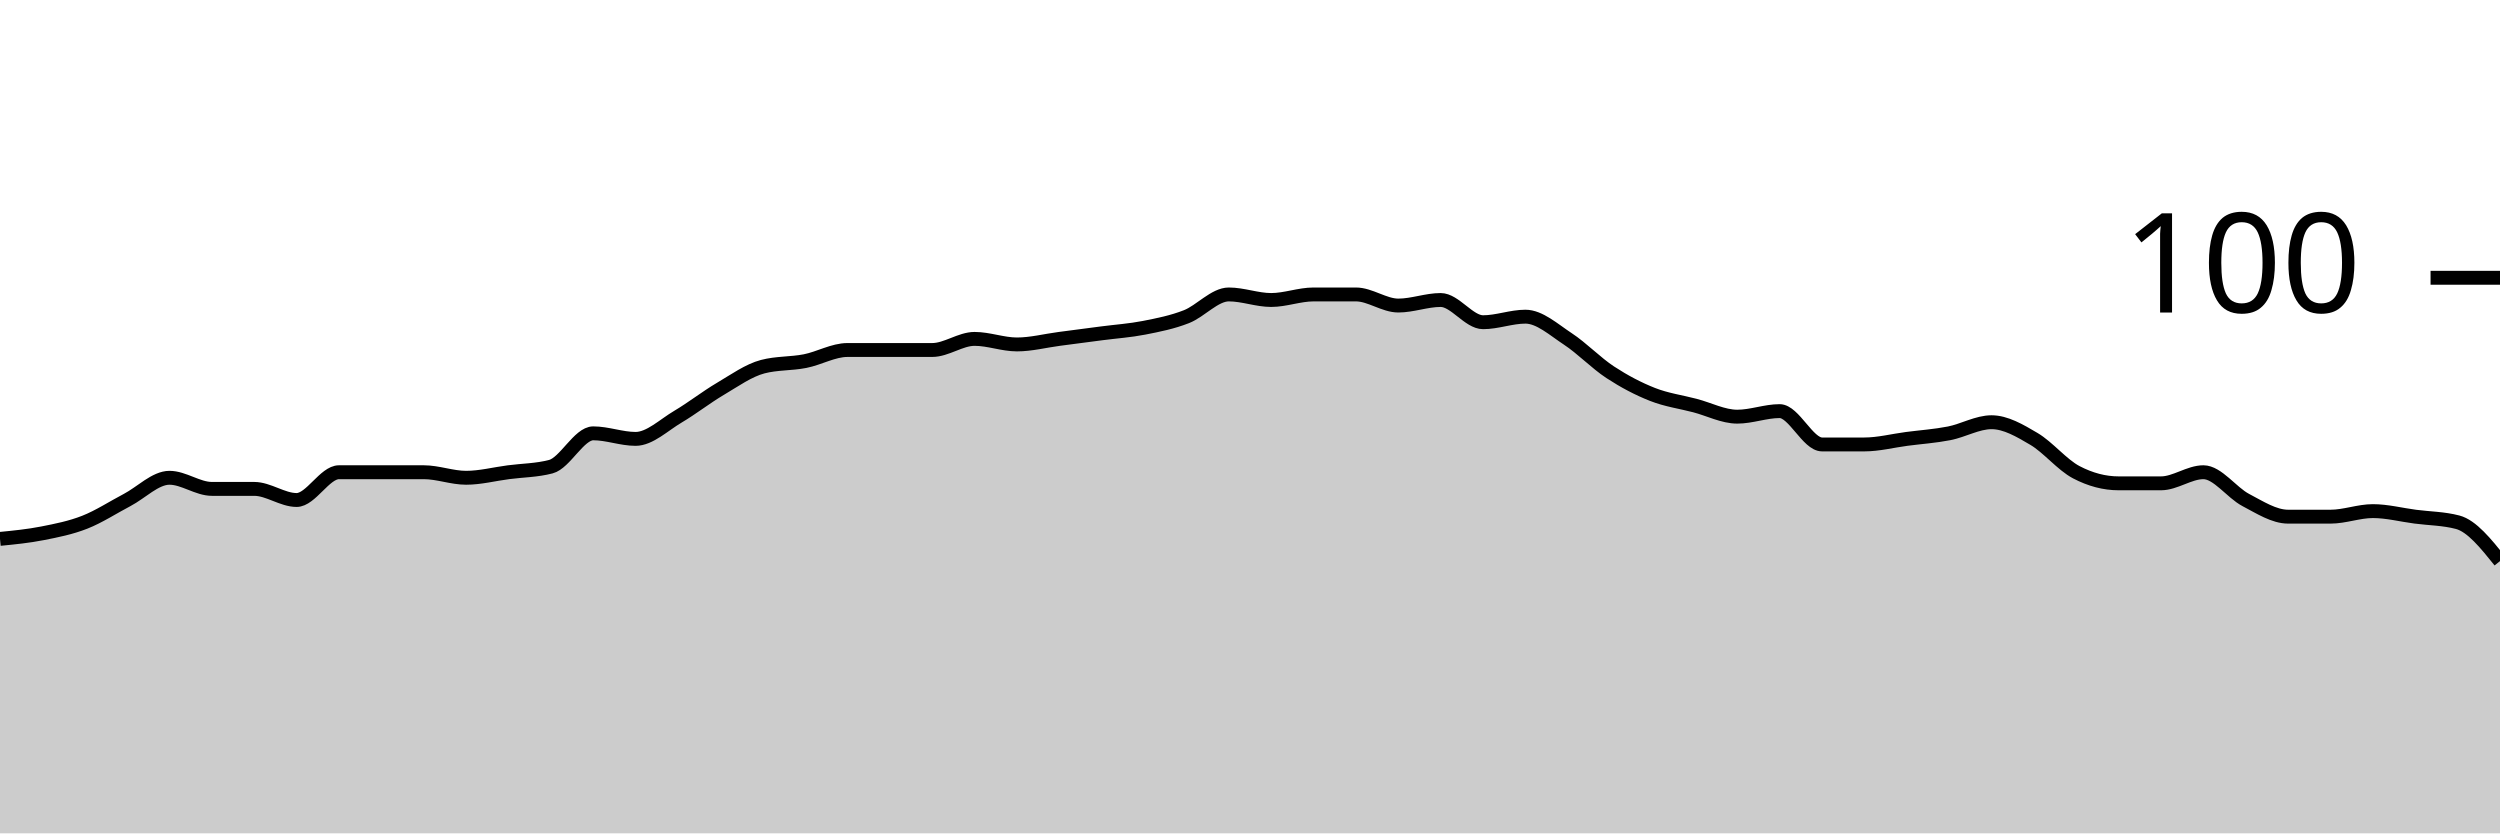
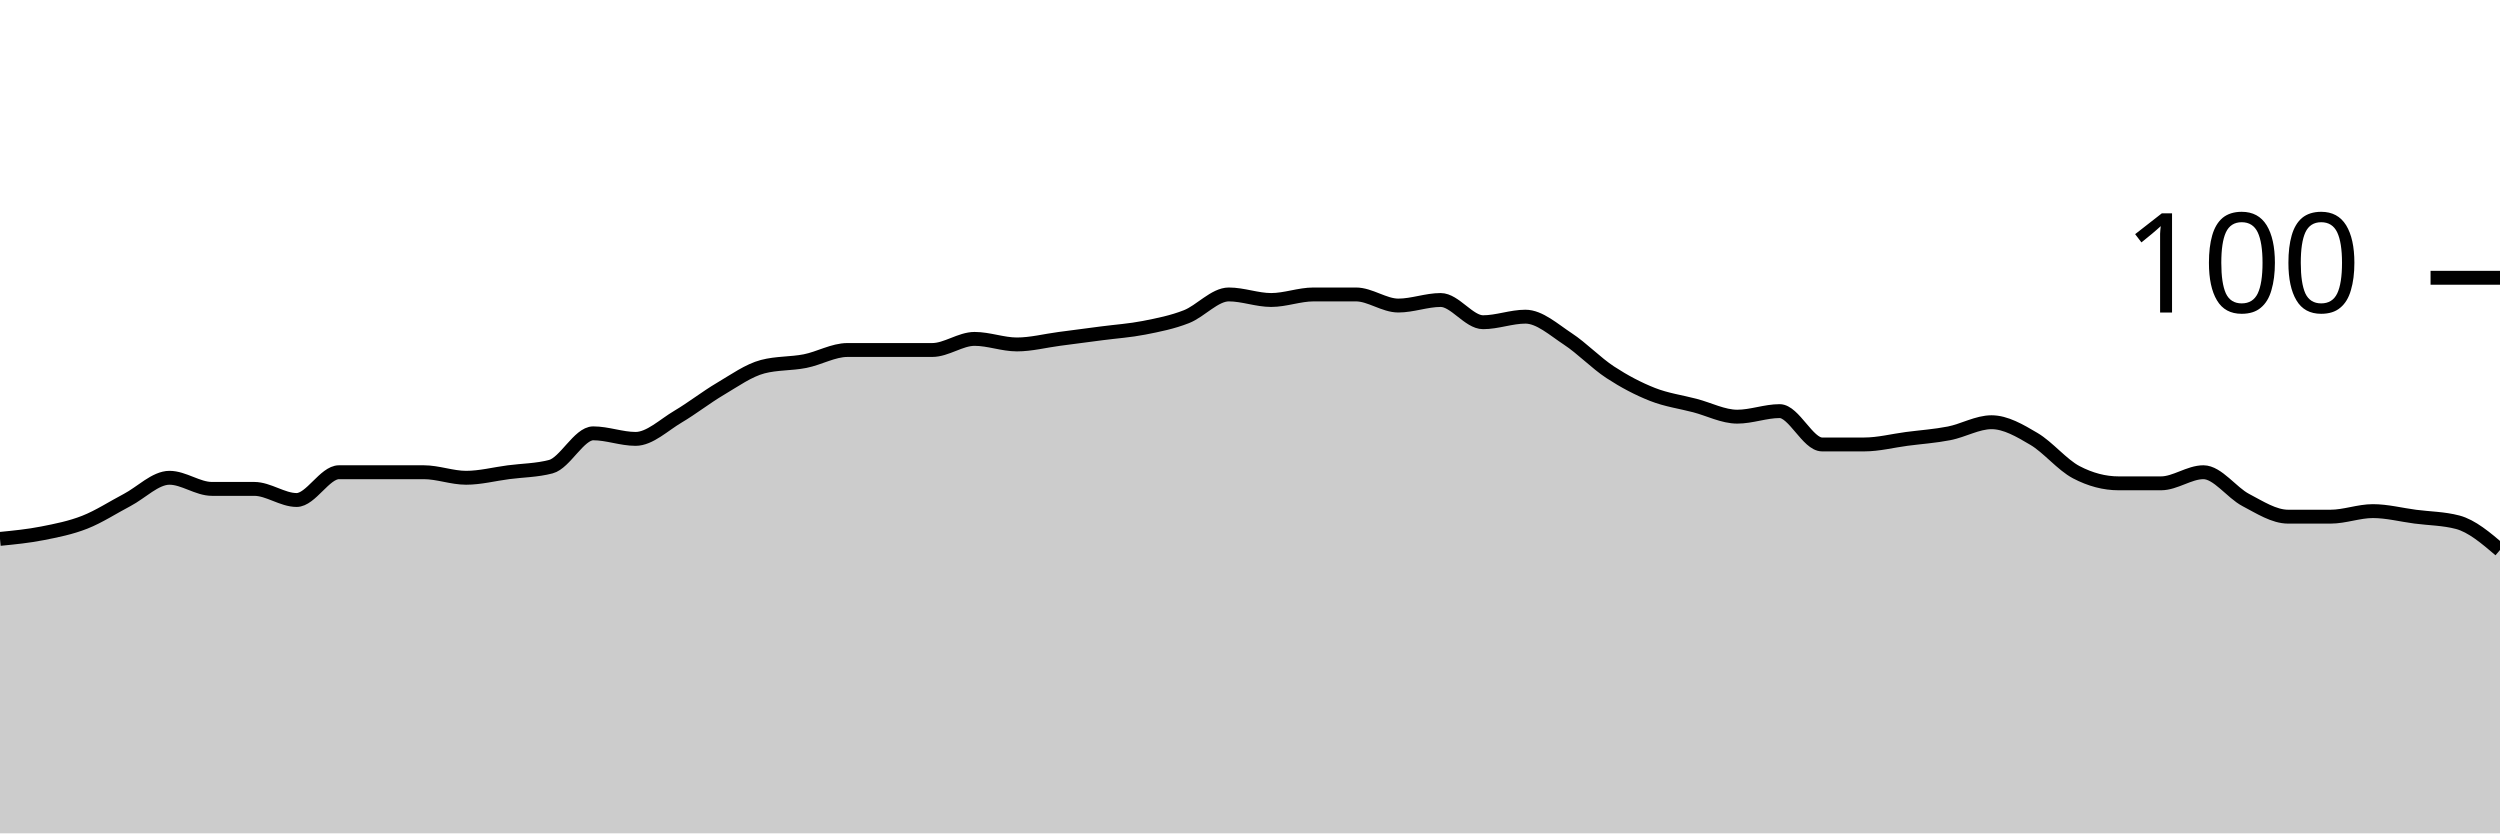
<svg xmlns="http://www.w3.org/2000/svg" viewBox="0 0 180 60">
  <g transform="translate(0,20)">
-     <path class="area" fill="rgba(0, 0, 0, 0.2)" d="M0,18.8C1.017,18.7,2.034,18.6,3.051,18.4C4.068,18.2,5.085,18,6.102,17.6C7.119,17.2,8.136,16.533,9.153,16C10.169,15.467,11.186,14.4,12.203,14.4C13.22,14.4,14.237,15.2,15.254,15.2C16.271,15.2,17.288,15.2,18.305,15.2C19.322,15.2,20.339,16,21.356,16C22.373,16,23.39,14,24.407,14C25.424,14,26.441,14,27.458,14C28.475,14,29.492,14,30.508,14C31.525,14,32.542,14.4,33.559,14.4C34.576,14.4,35.593,14.133,36.61,14C37.627,13.867,38.644,13.867,39.661,13.6C40.678,13.333,41.695,11.2,42.712,11.2C43.729,11.2,44.746,11.6,45.763,11.6C46.78,11.6,47.797,10.6,48.814,10C49.831,9.4,50.847,8.6,51.864,8C52.881,7.4,53.898,6.667,54.915,6.4C55.932,6.133,56.949,6.2,57.966,6C58.983,5.8,60,5.2,61.017,5.2C62.034,5.2,63.051,5.2,64.068,5.2C65.085,5.2,66.102,5.2,67.119,5.2C68.136,5.2,69.153,4.4,70.169,4.4C71.186,4.4,72.203,4.8,73.22,4.8C74.237,4.8,75.254,4.533,76.271,4.4C77.288,4.267,78.305,4.133,79.322,4C80.339,3.867,81.356,3.8,82.373,3.6C83.39,3.4,84.407,3.2,85.424,2.8C86.441,2.4,87.458,1.2,88.475,1.2C89.492,1.2,90.508,1.6,91.525,1.6C92.542,1.6,93.559,1.2,94.576,1.2C95.593,1.2,96.61,1.2,97.627,1.2C98.644,1.2,99.661,2,100.678,2C101.695,2,102.712,1.6,103.729,1.6C104.746,1.6,105.763,3.2,106.78,3.2C107.797,3.2,108.814,2.8,109.831,2.8C110.847,2.8,111.864,3.733,112.881,4.4C113.898,5.067,114.915,6.133,115.932,6.8C116.949,7.467,117.966,8,118.983,8.4C120,8.8,121.017,8.933,122.034,9.2C123.051,9.467,124.068,10,125.085,10C126.102,10,127.119,9.6,128.136,9.6C129.153,9.6,130.169,12,131.186,12C132.203,12,133.22,12,134.237,12C135.254,12,136.271,11.733,137.288,11.6C138.305,11.467,139.322,11.4,140.339,11.2C141.356,11,142.373,10.4,143.39,10.4C144.407,10.4,145.424,11,146.441,11.6C147.458,12.2,148.475,13.467,149.492,14C150.508,14.533,151.525,14.8,152.542,14.8C153.559,14.8,154.576,14.8,155.593,14.8C156.61,14.8,157.627,14,158.644,14C159.661,14,160.678,15.467,161.695,16C162.712,16.533,163.729,17.2,164.746,17.2C165.763,17.2,166.78,17.2,167.797,17.2C168.814,17.2,169.831,16.8,170.847,16.8C171.864,16.8,172.881,17.067,173.898,17.2C174.915,17.333,175.932,17.333,176.949,17.6C177.966,17.867,178.983,19.133,180,20.4L180,40C178.983,40,177.966,40,176.949,40C175.932,40,174.915,40,173.898,40C172.881,40,171.864,40,170.847,40C169.831,40,168.814,40,167.797,40C166.78,40,165.763,40,164.746,40C163.729,40,162.712,40,161.695,40C160.678,40,159.661,40,158.644,40C157.627,40,156.61,40,155.593,40C154.576,40,153.559,40,152.542,40C151.525,40,150.508,40,149.492,40C148.475,40,147.458,40,146.441,40C145.424,40,144.407,40,143.39,40C142.373,40,141.356,40,140.339,40C139.322,40,138.305,40,137.288,40C136.271,40,135.254,40,134.237,40C133.22,40,132.203,40,131.186,40C130.169,40,129.153,40,128.136,40C127.119,40,126.102,40,125.085,40C124.068,40,123.051,40,122.034,40C121.017,40,120,40,118.983,40C117.966,40,116.949,40,115.932,40C114.915,40,113.898,40,112.881,40C111.864,40,110.847,40,109.831,40C108.814,40,107.797,40,106.78,40C105.763,40,104.746,40,103.729,40C102.712,40,101.695,40,100.678,40C99.661,40,98.644,40,97.627,40C96.61,40,95.593,40,94.576,40C93.559,40,92.542,40,91.525,40C90.508,40,89.492,40,88.475,40C87.458,40,86.441,40,85.424,40C84.407,40,83.39,40,82.373,40C81.356,40,80.339,40,79.322,40C78.305,40,77.288,40,76.271,40C75.254,40,74.237,40,73.22,40C72.203,40,71.186,40,70.169,40C69.153,40,68.136,40,67.119,40C66.102,40,65.085,40,64.068,40C63.051,40,62.034,40,61.017,40C60,40,58.983,40,57.966,40C56.949,40,55.932,40,54.915,40C53.898,40,52.881,40,51.864,40C50.847,40,49.831,40,48.814,40C47.797,40,46.78,40,45.763,40C44.746,40,43.729,40,42.712,40C41.695,40,40.678,40,39.661,40C38.644,40,37.627,40,36.61,40C35.593,40,34.576,40,33.559,40C32.542,40,31.525,40,30.508,40C29.492,40,28.475,40,27.458,40C26.441,40,25.424,40,24.407,40C23.39,40,22.373,40,21.356,40C20.339,40,19.322,40,18.305,40C17.288,40,16.271,40,15.254,40C14.237,40,13.22,40,12.203,40C11.186,40,10.169,40,9.153,40C8.136,40,7.119,40,6.102,40C5.085,40,4.068,40,3.051,40C2.034,40,1.017,40,0,40Z" />
-     <path class="line" stroke="black" fill="none" d="M0,18.8C1.017,18.7,2.034,18.6,3.051,18.4C4.068,18.2,5.085,18,6.102,17.6C7.119,17.2,8.136,16.533,9.153,16C10.169,15.467,11.186,14.4,12.203,14.4C13.22,14.4,14.237,15.2,15.254,15.2C16.271,15.2,17.288,15.2,18.305,15.2C19.322,15.2,20.339,16,21.356,16C22.373,16,23.39,14,24.407,14C25.424,14,26.441,14,27.458,14C28.475,14,29.492,14,30.508,14C31.525,14,32.542,14.4,33.559,14.4C34.576,14.4,35.593,14.133,36.61,14C37.627,13.867,38.644,13.867,39.661,13.6C40.678,13.333,41.695,11.2,42.712,11.2C43.729,11.2,44.746,11.6,45.763,11.6C46.78,11.6,47.797,10.6,48.814,10C49.831,9.4,50.847,8.6,51.864,8C52.881,7.4,53.898,6.667,54.915,6.4C55.932,6.133,56.949,6.2,57.966,6C58.983,5.8,60,5.2,61.017,5.2C62.034,5.2,63.051,5.2,64.068,5.2C65.085,5.2,66.102,5.2,67.119,5.2C68.136,5.2,69.153,4.4,70.169,4.4C71.186,4.4,72.203,4.8,73.22,4.8C74.237,4.8,75.254,4.533,76.271,4.4C77.288,4.267,78.305,4.133,79.322,4C80.339,3.867,81.356,3.8,82.373,3.6C83.39,3.4,84.407,3.2,85.424,2.8C86.441,2.4,87.458,1.2,88.475,1.2C89.492,1.2,90.508,1.6,91.525,1.6C92.542,1.6,93.559,1.2,94.576,1.2C95.593,1.2,96.61,1.2,97.627,1.2C98.644,1.2,99.661,2,100.678,2C101.695,2,102.712,1.6,103.729,1.6C104.746,1.6,105.763,3.2,106.78,3.2C107.797,3.2,108.814,2.8,109.831,2.8C110.847,2.8,111.864,3.733,112.881,4.4C113.898,5.067,114.915,6.133,115.932,6.8C116.949,7.467,117.966,8,118.983,8.4C120,8.8,121.017,8.933,122.034,9.2C123.051,9.467,124.068,10,125.085,10C126.102,10,127.119,9.6,128.136,9.6C129.153,9.6,130.169,12,131.186,12C132.203,12,133.22,12,134.237,12C135.254,12,136.271,11.733,137.288,11.6C138.305,11.467,139.322,11.4,140.339,11.2C141.356,11,142.373,10.4,143.39,10.4C144.407,10.4,145.424,11,146.441,11.6C147.458,12.2,148.475,13.467,149.492,14C150.508,14.533,151.525,14.8,152.542,14.8C153.559,14.8,154.576,14.8,155.593,14.8C156.61,14.8,157.627,14,158.644,14C159.661,14,160.678,15.467,161.695,16C162.712,16.533,163.729,17.2,164.746,17.2C165.763,17.2,166.78,17.2,167.797,17.2C168.814,17.2,169.831,16.8,170.847,16.8C171.864,16.8,172.881,17.067,173.898,17.2C174.915,17.333,175.932,17.333,176.949,17.6C177.966,17.867,178.983,19.133,180,20.4" />
+     <path class="area" fill="rgba(0, 0, 0, 0.2)" d="M0,18.8C1.017,18.7,2.034,18.6,3.051,18.4C4.068,18.2,5.085,18,6.102,17.6C7.119,17.2,8.136,16.533,9.153,16C10.169,15.467,11.186,14.4,12.203,14.4C13.22,14.4,14.237,15.2,15.254,15.2C16.271,15.2,17.288,15.2,18.305,15.2C19.322,15.2,20.339,16,21.356,16C22.373,16,23.39,14,24.407,14C25.424,14,26.441,14,27.458,14C28.475,14,29.492,14,30.508,14C31.525,14,32.542,14.4,33.559,14.4C34.576,14.4,35.593,14.133,36.61,14C37.627,13.867,38.644,13.867,39.661,13.6C40.678,13.333,41.695,11.2,42.712,11.2C43.729,11.2,44.746,11.6,45.763,11.6C46.78,11.6,47.797,10.6,48.814,10C49.831,9.4,50.847,8.6,51.864,8C52.881,7.4,53.898,6.667,54.915,6.4C55.932,6.133,56.949,6.2,57.966,6C58.983,5.8,60,5.2,61.017,5.2C62.034,5.2,63.051,5.2,64.068,5.2C65.085,5.2,66.102,5.2,67.119,5.2C68.136,5.2,69.153,4.4,70.169,4.4C71.186,4.4,72.203,4.8,73.22,4.8C74.237,4.8,75.254,4.533,76.271,4.4C77.288,4.267,78.305,4.133,79.322,4C80.339,3.867,81.356,3.8,82.373,3.6C83.39,3.4,84.407,3.2,85.424,2.8C86.441,2.4,87.458,1.2,88.475,1.2C89.492,1.2,90.508,1.6,91.525,1.6C92.542,1.6,93.559,1.2,94.576,1.2C95.593,1.2,96.61,1.2,97.627,1.2C98.644,1.2,99.661,2,100.678,2C101.695,2,102.712,1.6,103.729,1.6C104.746,1.6,105.763,3.2,106.78,3.2C107.797,3.2,108.814,2.8,109.831,2.8C110.847,2.8,111.864,3.733,112.881,4.4C113.898,5.067,114.915,6.133,115.932,6.8C116.949,7.467,117.966,8,118.983,8.4C120,8.8,121.017,8.933,122.034,9.2C123.051,9.467,124.068,10,125.085,10C126.102,10,127.119,9.6,128.136,9.6C129.153,9.6,130.169,12,131.186,12C132.203,12,133.22,12,134.237,12C135.254,12,136.271,11.733,137.288,11.6C138.305,11.467,139.322,11.4,140.339,11.2C141.356,11,142.373,10.4,143.39,10.4C144.407,10.4,145.424,11,146.441,11.6C147.458,12.2,148.475,13.467,149.492,14C150.508,14.533,151.525,14.8,152.542,14.8C153.559,14.8,154.576,14.8,155.593,14.8C156.61,14.8,157.627,14,158.644,14C159.661,14,160.678,15.467,161.695,16C162.712,16.533,163.729,17.2,164.746,17.2C165.763,17.2,166.78,17.2,167.797,17.2C168.814,17.2,169.831,16.8,170.847,16.8C171.864,16.8,172.881,17.067,173.898,17.2C174.915,17.333,175.932,17.333,176.949,17.6C177.966,17.867,178.983,18.733,180,19.6L180,40C178.983,40,177.966,40,176.949,40C175.932,40,174.915,40,173.898,40C172.881,40,171.864,40,170.847,40C169.831,40,168.814,40,167.797,40C166.78,40,165.763,40,164.746,40C163.729,40,162.712,40,161.695,40C160.678,40,159.661,40,158.644,40C157.627,40,156.61,40,155.593,40C154.576,40,153.559,40,152.542,40C151.525,40,150.508,40,149.492,40C148.475,40,147.458,40,146.441,40C145.424,40,144.407,40,143.39,40C142.373,40,141.356,40,140.339,40C139.322,40,138.305,40,137.288,40C136.271,40,135.254,40,134.237,40C133.22,40,132.203,40,131.186,40C130.169,40,129.153,40,128.136,40C127.119,40,126.102,40,125.085,40C124.068,40,123.051,40,122.034,40C121.017,40,120,40,118.983,40C117.966,40,116.949,40,115.932,40C114.915,40,113.898,40,112.881,40C111.864,40,110.847,40,109.831,40C108.814,40,107.797,40,106.78,40C105.763,40,104.746,40,103.729,40C102.712,40,101.695,40,100.678,40C99.661,40,98.644,40,97.627,40C96.61,40,95.593,40,94.576,40C93.559,40,92.542,40,91.525,40C90.508,40,89.492,40,88.475,40C87.458,40,86.441,40,85.424,40C84.407,40,83.39,40,82.373,40C81.356,40,80.339,40,79.322,40C78.305,40,77.288,40,76.271,40C75.254,40,74.237,40,73.22,40C72.203,40,71.186,40,70.169,40C69.153,40,68.136,40,67.119,40C66.102,40,65.085,40,64.068,40C63.051,40,62.034,40,61.017,40C60,40,58.983,40,57.966,40C56.949,40,55.932,40,54.915,40C53.898,40,52.881,40,51.864,40C50.847,40,49.831,40,48.814,40C47.797,40,46.78,40,45.763,40C44.746,40,43.729,40,42.712,40C41.695,40,40.678,40,39.661,40C38.644,40,37.627,40,36.61,40C35.593,40,34.576,40,33.559,40C32.542,40,31.525,40,30.508,40C29.492,40,28.475,40,27.458,40C26.441,40,25.424,40,24.407,40C23.39,40,22.373,40,21.356,40C20.339,40,19.322,40,18.305,40C17.288,40,16.271,40,15.254,40C14.237,40,13.22,40,12.203,40C11.186,40,10.169,40,9.153,40C8.136,40,7.119,40,6.102,40C5.085,40,4.068,40,3.051,40C2.034,40,1.017,40,0,40Z" />
+     <path class="line" stroke="black" fill="none" d="M0,18.8C1.017,18.7,2.034,18.6,3.051,18.4C4.068,18.2,5.085,18,6.102,17.6C7.119,17.2,8.136,16.533,9.153,16C10.169,15.467,11.186,14.4,12.203,14.4C13.22,14.4,14.237,15.2,15.254,15.2C16.271,15.2,17.288,15.2,18.305,15.2C19.322,15.2,20.339,16,21.356,16C22.373,16,23.39,14,24.407,14C25.424,14,26.441,14,27.458,14C28.475,14,29.492,14,30.508,14C31.525,14,32.542,14.4,33.559,14.4C34.576,14.4,35.593,14.133,36.61,14C37.627,13.867,38.644,13.867,39.661,13.6C40.678,13.333,41.695,11.2,42.712,11.2C43.729,11.2,44.746,11.6,45.763,11.6C46.78,11.6,47.797,10.6,48.814,10C49.831,9.4,50.847,8.6,51.864,8C52.881,7.4,53.898,6.667,54.915,6.4C55.932,6.133,56.949,6.2,57.966,6C58.983,5.8,60,5.2,61.017,5.2C62.034,5.2,63.051,5.2,64.068,5.2C65.085,5.2,66.102,5.2,67.119,5.2C68.136,5.2,69.153,4.4,70.169,4.4C71.186,4.4,72.203,4.8,73.22,4.8C74.237,4.8,75.254,4.533,76.271,4.4C77.288,4.267,78.305,4.133,79.322,4C80.339,3.867,81.356,3.8,82.373,3.6C83.39,3.4,84.407,3.2,85.424,2.8C86.441,2.4,87.458,1.2,88.475,1.2C89.492,1.2,90.508,1.6,91.525,1.6C92.542,1.6,93.559,1.2,94.576,1.2C95.593,1.2,96.61,1.2,97.627,1.2C98.644,1.2,99.661,2,100.678,2C101.695,2,102.712,1.6,103.729,1.6C104.746,1.6,105.763,3.2,106.78,3.2C107.797,3.2,108.814,2.8,109.831,2.8C110.847,2.8,111.864,3.733,112.881,4.4C113.898,5.067,114.915,6.133,115.932,6.8C116.949,7.467,117.966,8,118.983,8.4C120,8.8,121.017,8.933,122.034,9.2C123.051,9.467,124.068,10,125.085,10C126.102,10,127.119,9.6,128.136,9.6C129.153,9.6,130.169,12,131.186,12C132.203,12,133.22,12,134.237,12C135.254,12,136.271,11.733,137.288,11.6C138.305,11.467,139.322,11.4,140.339,11.2C141.356,11,142.373,10.4,143.39,10.4C144.407,10.4,145.424,11,146.441,11.6C147.458,12.2,148.475,13.467,149.492,14C150.508,14.533,151.525,14.8,152.542,14.8C153.559,14.8,154.576,14.8,155.593,14.8C156.61,14.8,157.627,14,158.644,14C159.661,14,160.678,15.467,161.695,16C162.712,16.533,163.729,17.2,164.746,17.2C165.763,17.2,166.78,17.2,167.797,17.2C168.814,17.2,169.831,16.8,170.847,16.8C171.864,16.8,172.881,17.067,173.898,17.2C174.915,17.333,175.932,17.333,176.949,17.6C177.966,17.867,178.983,18.733,180,19.6" />
    <path class="axis-ceiling" stroke-width="1" stroke="black" fill="none" d="M175,0L180,0" />
    <text class="axis-ceiling-label" font-family="sans-serif" text-anchor="end" font-size="10px" x="170" y="2.5">100</text>
  </g>
</svg>
